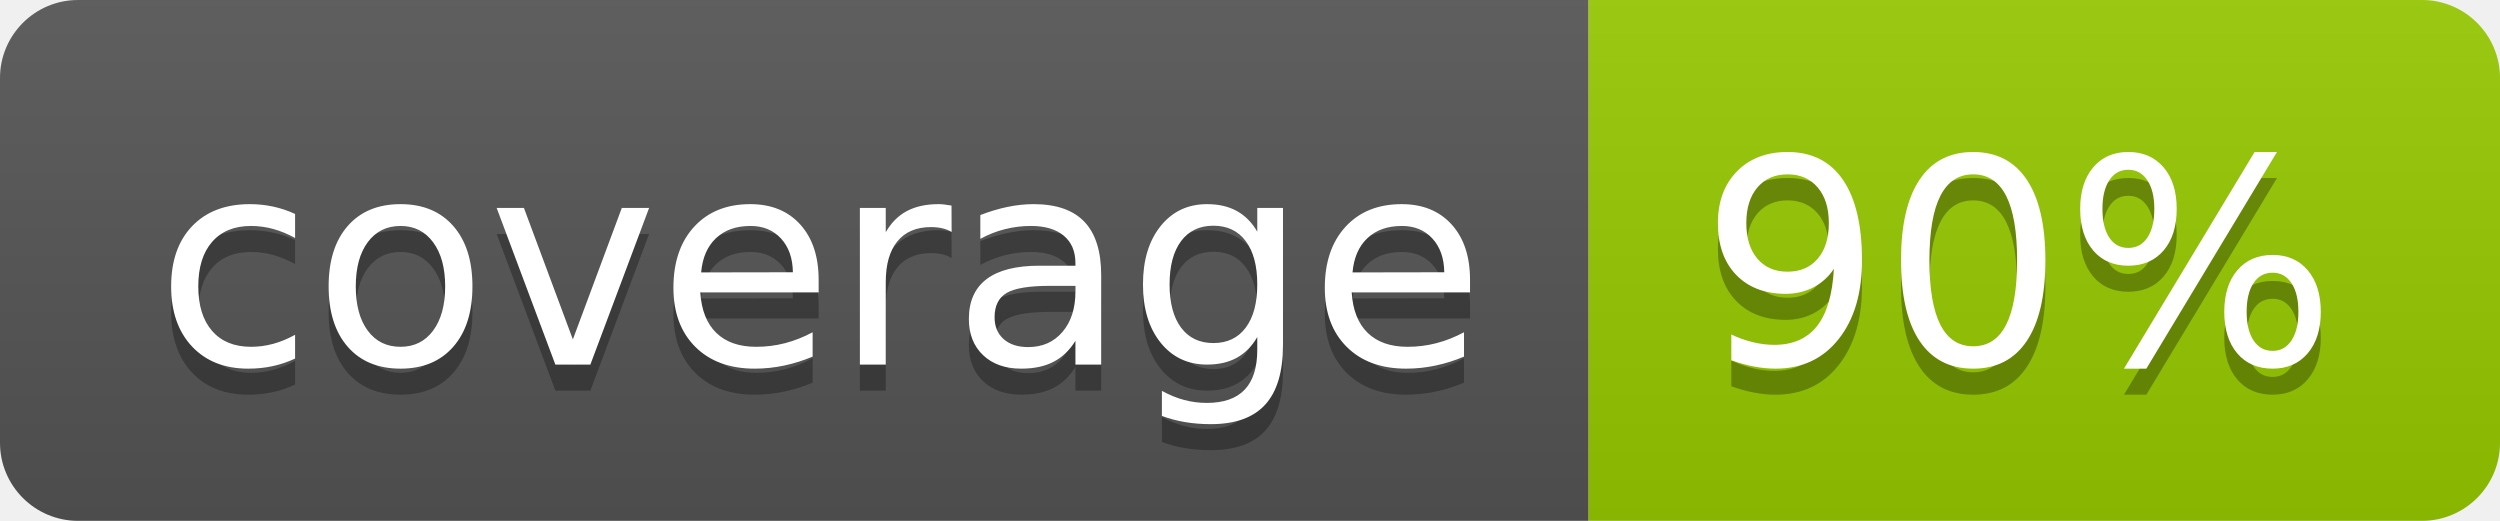
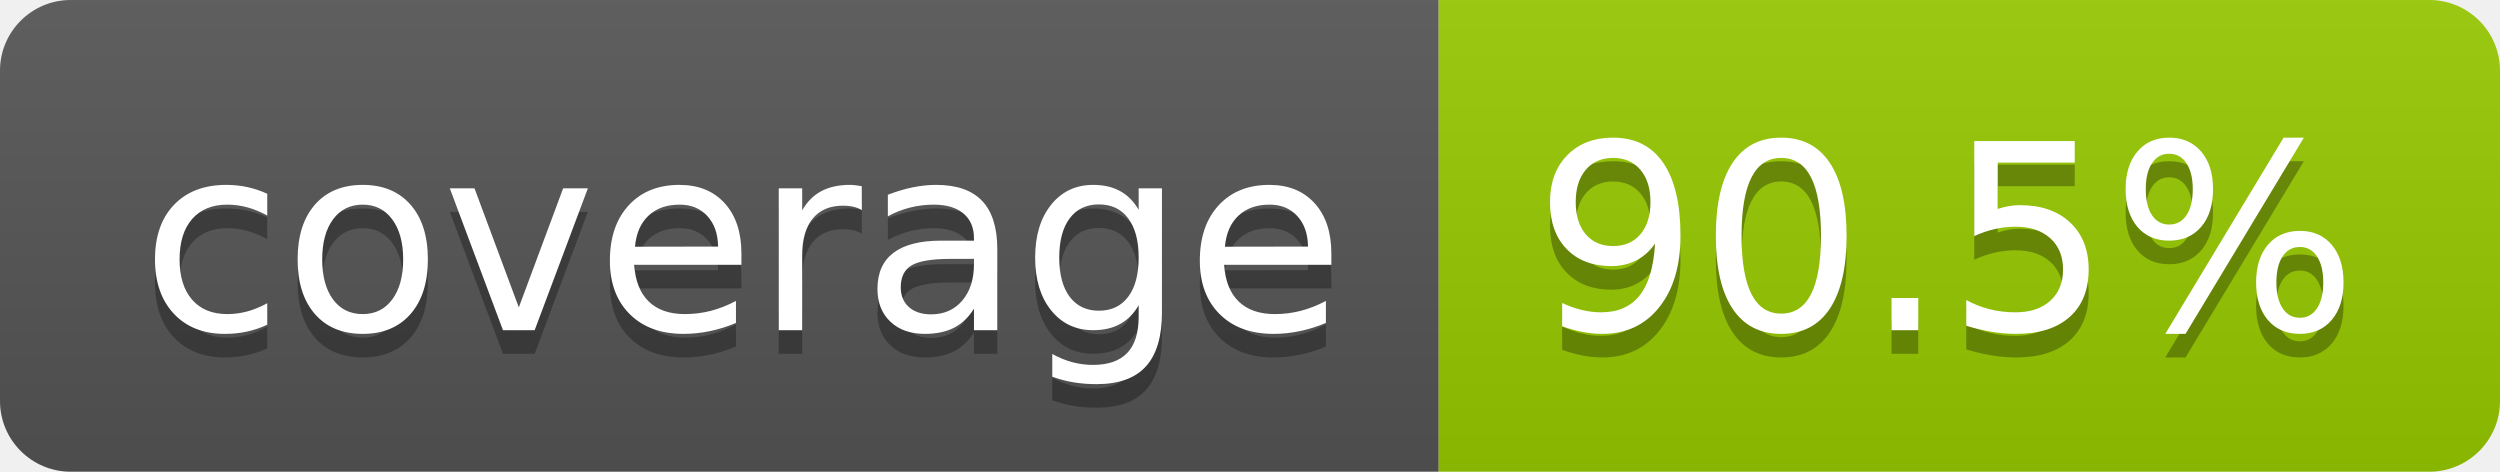
- <svg xmlns="http://www.w3.org/2000/svg" width="96" height="20" role="img" aria-label="coverage: 90%">
+ <svg xmlns="http://www.w3.org/2000/svg" width="106" height="20" role="img" aria-label="coverage: 90.5%">
  <linearGradient id="s" x2="0" y2="100%">
    <stop offset="0" stop-color="#bbb" stop-opacity=".1" />
    <stop offset="1" stop-opacity=".1" />
  </linearGradient>
  <clipPath id="r">
-     <rect width="96" height="20" rx="3" fill="#fff" />
+     <rect width="106" height="20" rx="3" fill="#fff" />
  </clipPath>
  <g clip-path="url(#r)">
    <rect width="61" height="20" fill="#555" />
-     <rect x="61" width="35" height="20" fill="#97ca00" />
-     <rect width="96" height="20" fill="url(#s)" />
+     <rect x="61" width="45" height="20" fill="#97ca00" />
+     <rect width="106" height="20" fill="url(#s)" />
  </g>
  <g fill="#fff" text-anchor="middle" font-family="Verdana,Geneva,DejaVu Sans,sans-serif" text-rendering="geometricPrecision" font-size="110">
    <text aria-hidden="true" x="315" y="150" fill="#010101" fill-opacity=".3" transform="scale(.1)" textLength="510">coverage</text>
    <text x="315" y="140" transform="scale(.1)" fill="#fff" textLength="510">coverage</text>
-     <text aria-hidden="true" x="775" y="150" fill="#010101" fill-opacity=".3" transform="scale(.1)" textLength="245">90%</text>
-     <text x="775" y="140" transform="scale(.1)" fill="#fff" textLength="245">90%</text>
+     <text aria-hidden="true" x="825" y="150" fill="#010101" fill-opacity=".3" transform="scale(.1)" textLength="350">90.5%</text>
+     <text x="825" y="140" transform="scale(.1)" fill="#fff" textLength="350">90.5%</text>
  </g>
</svg>
